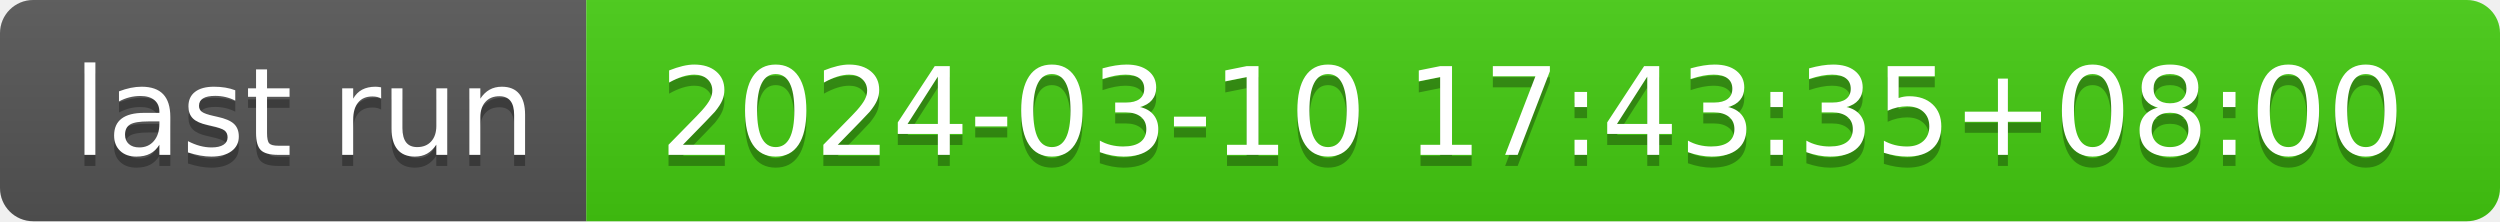
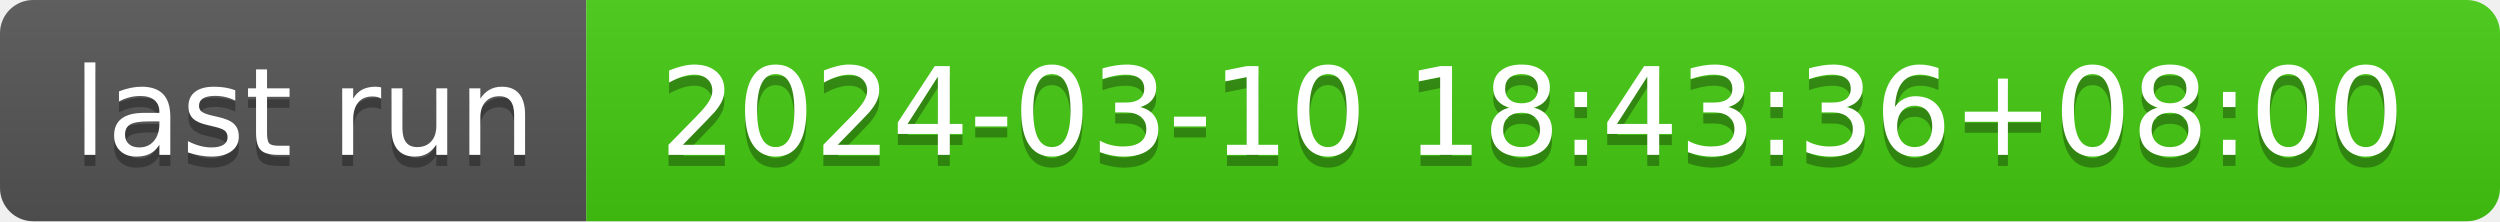
- <svg xmlns="http://www.w3.org/2000/svg" width="226" height="20" role="img" aria-label="last run: 2024-03-10 17:43:35+08:00">
+ <svg xmlns="http://www.w3.org/2000/svg" width="226" height="20" role="img" aria-label="last run: 2024-03-10 18:43:36+08:00">
  <linearGradient id="s" x2="0" y2="100%">
    <stop offset="0" stop-color="#bbb" stop-opacity=".1" />
    <stop offset="1" stop-opacity=".1" />
  </linearGradient>
  <clipPath id="r">
    <rect width="226" height="20" rx="3" fill="#fff" />
  </clipPath>
  <g clip-path="url(#r)">
    <rect width="53" height="20" fill="#555" />
    <rect x="53" width="173" height="20" fill="#4c1" />
    <rect width="226" height="20" fill="url(#s)" />
  </g>
  <g fill="#fff" text-anchor="middle" font-family="Verdana,Geneva,DejaVu Sans,sans-serif" text-rendering="geometricPrecision" font-size="110">
    <text aria-hidden="true" x="275" y="150" fill="#010101" fill-opacity=".3" transform="scale(.1)" textLength="430">last run</text>
    <text x="275" y="140" transform="scale(.1)" fill="#fff" textLength="430">last run</text>
-     <text aria-hidden="true" x="1385" y="150" fill="#010101" fill-opacity=".3" transform="scale(.1)" textLength="1630">2024-03-10 17:43:35+08:00</text>
-     <text x="1385" y="140" transform="scale(.1)" fill="#fff" textLength="1630">2024-03-10 17:43:35+08:00</text>
+     <text aria-hidden="true" x="1385" y="150" fill="#010101" fill-opacity=".3" transform="scale(.1)" textLength="1630">2024-03-10 18:43:36+08:00</text>
+     <text x="1385" y="140" transform="scale(.1)" fill="#fff" textLength="1630">2024-03-10 18:43:36+08:00</text>
  </g>
</svg>
